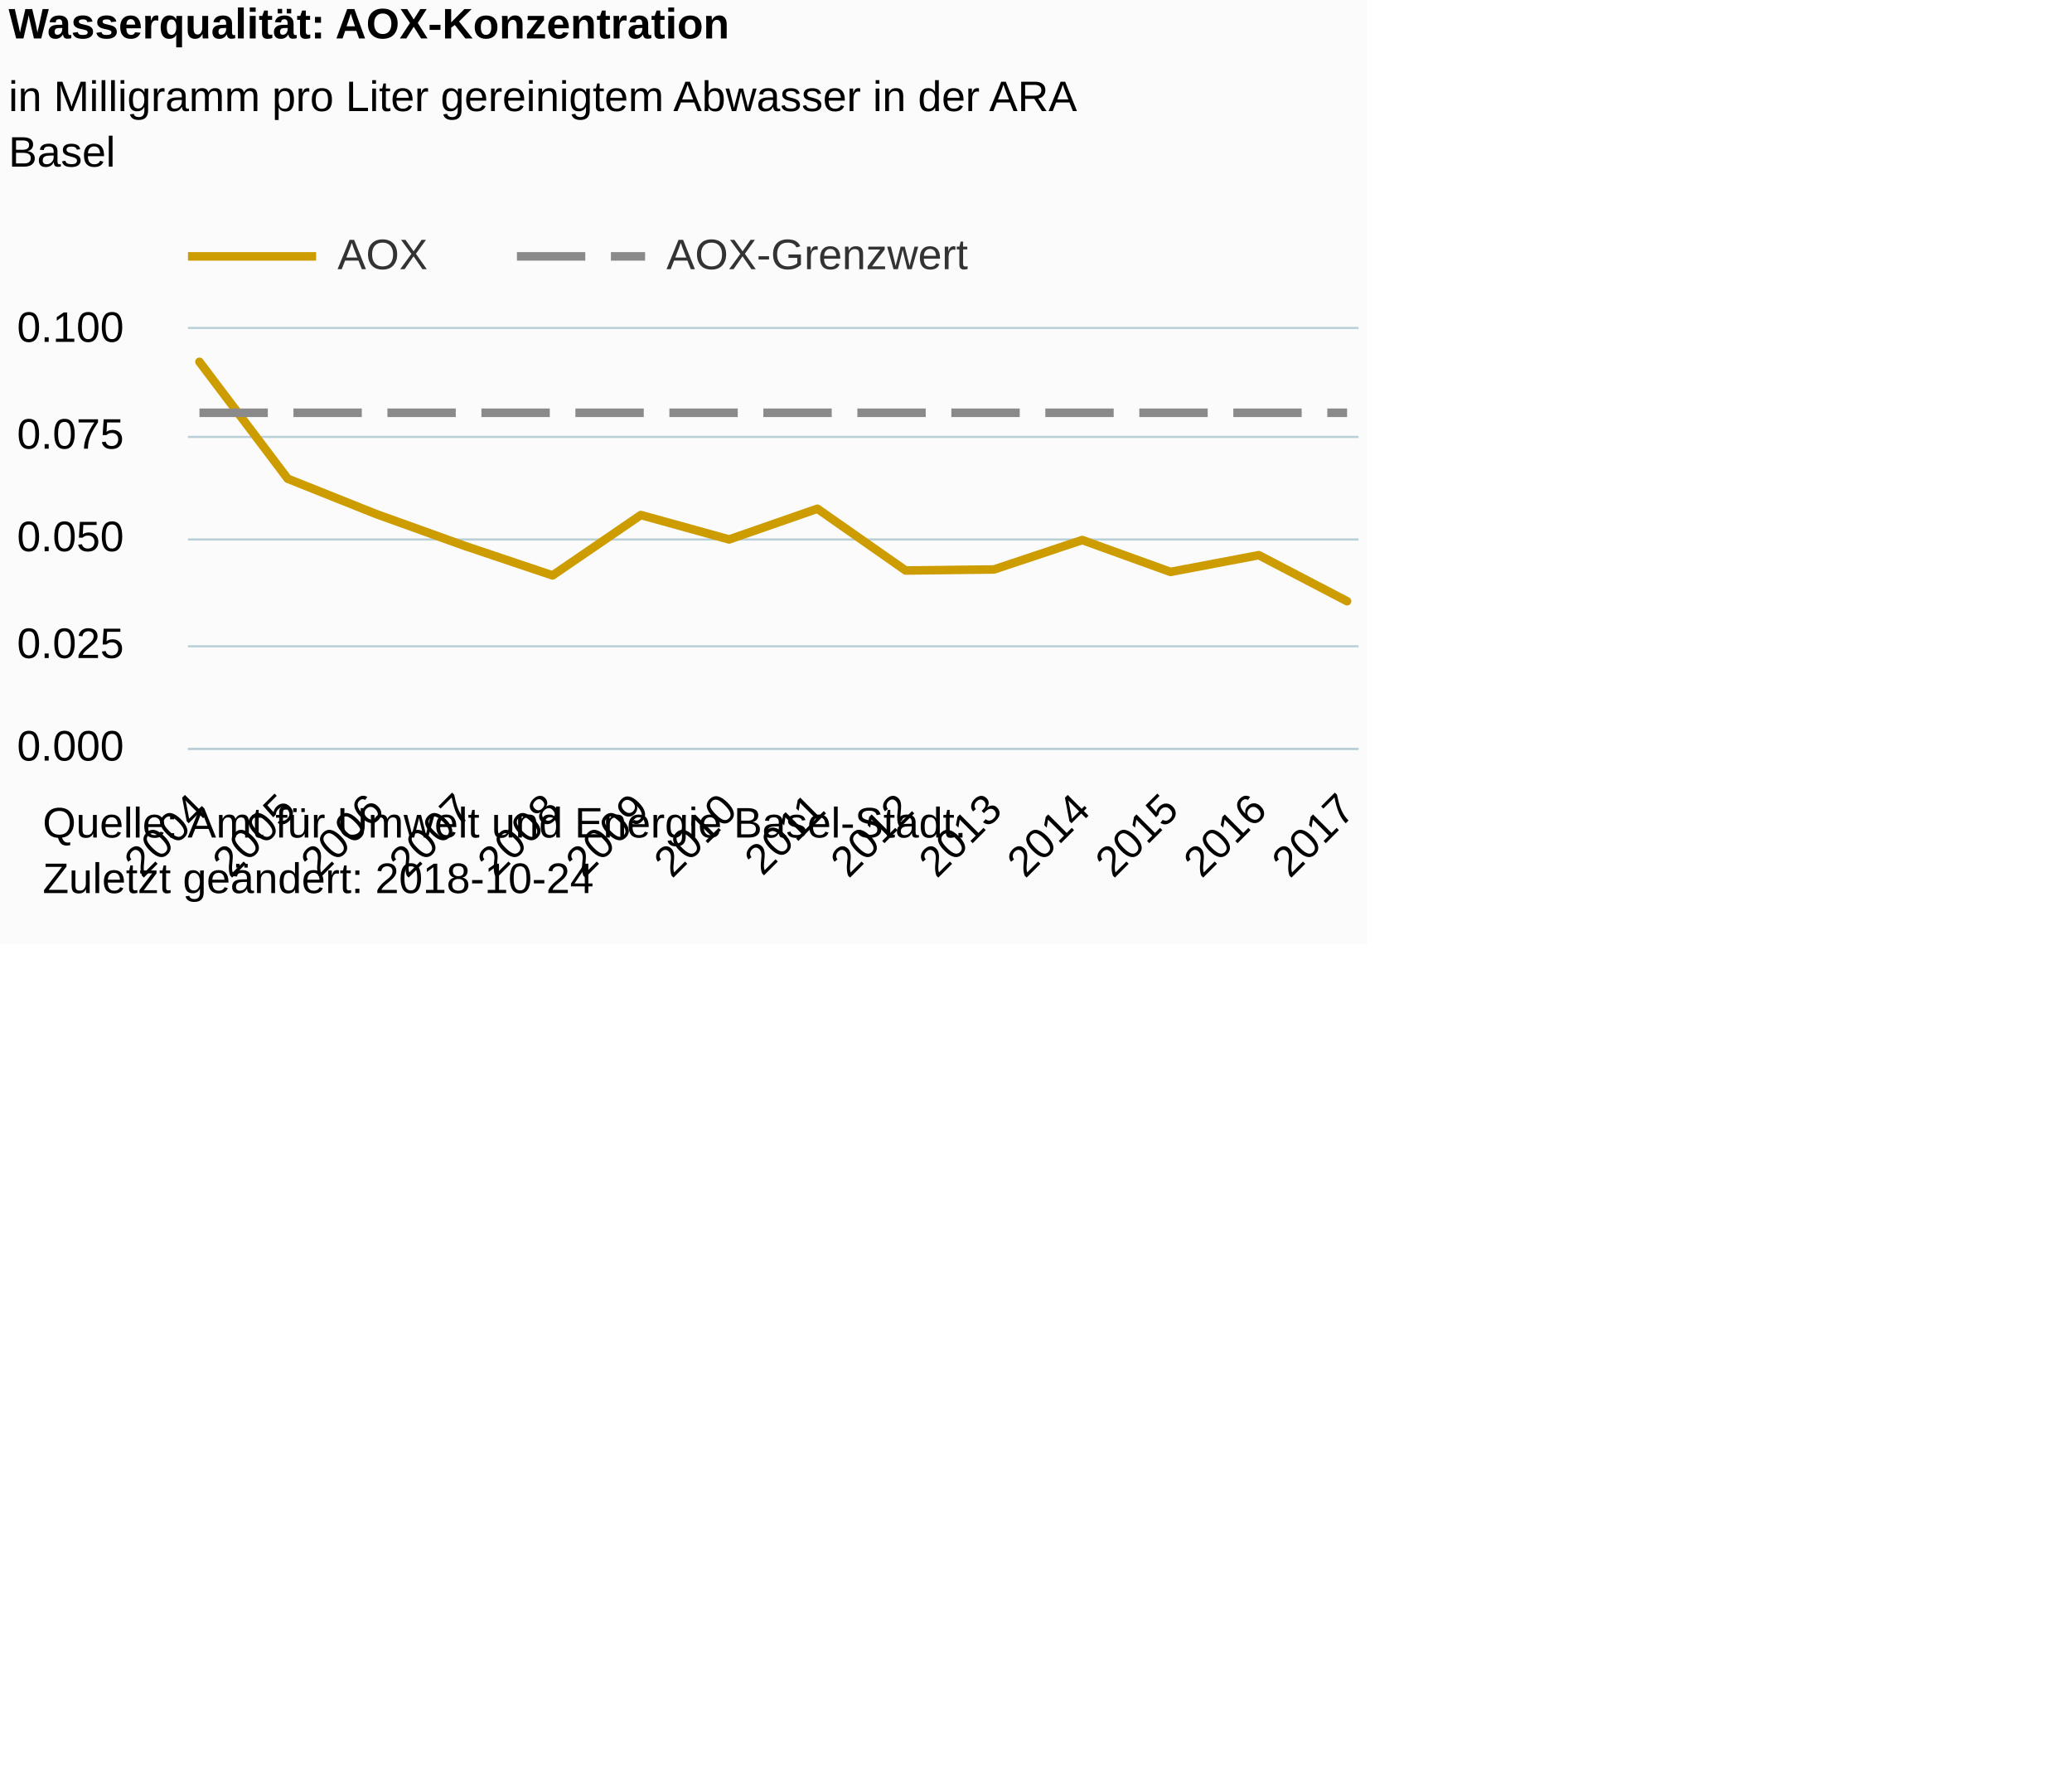
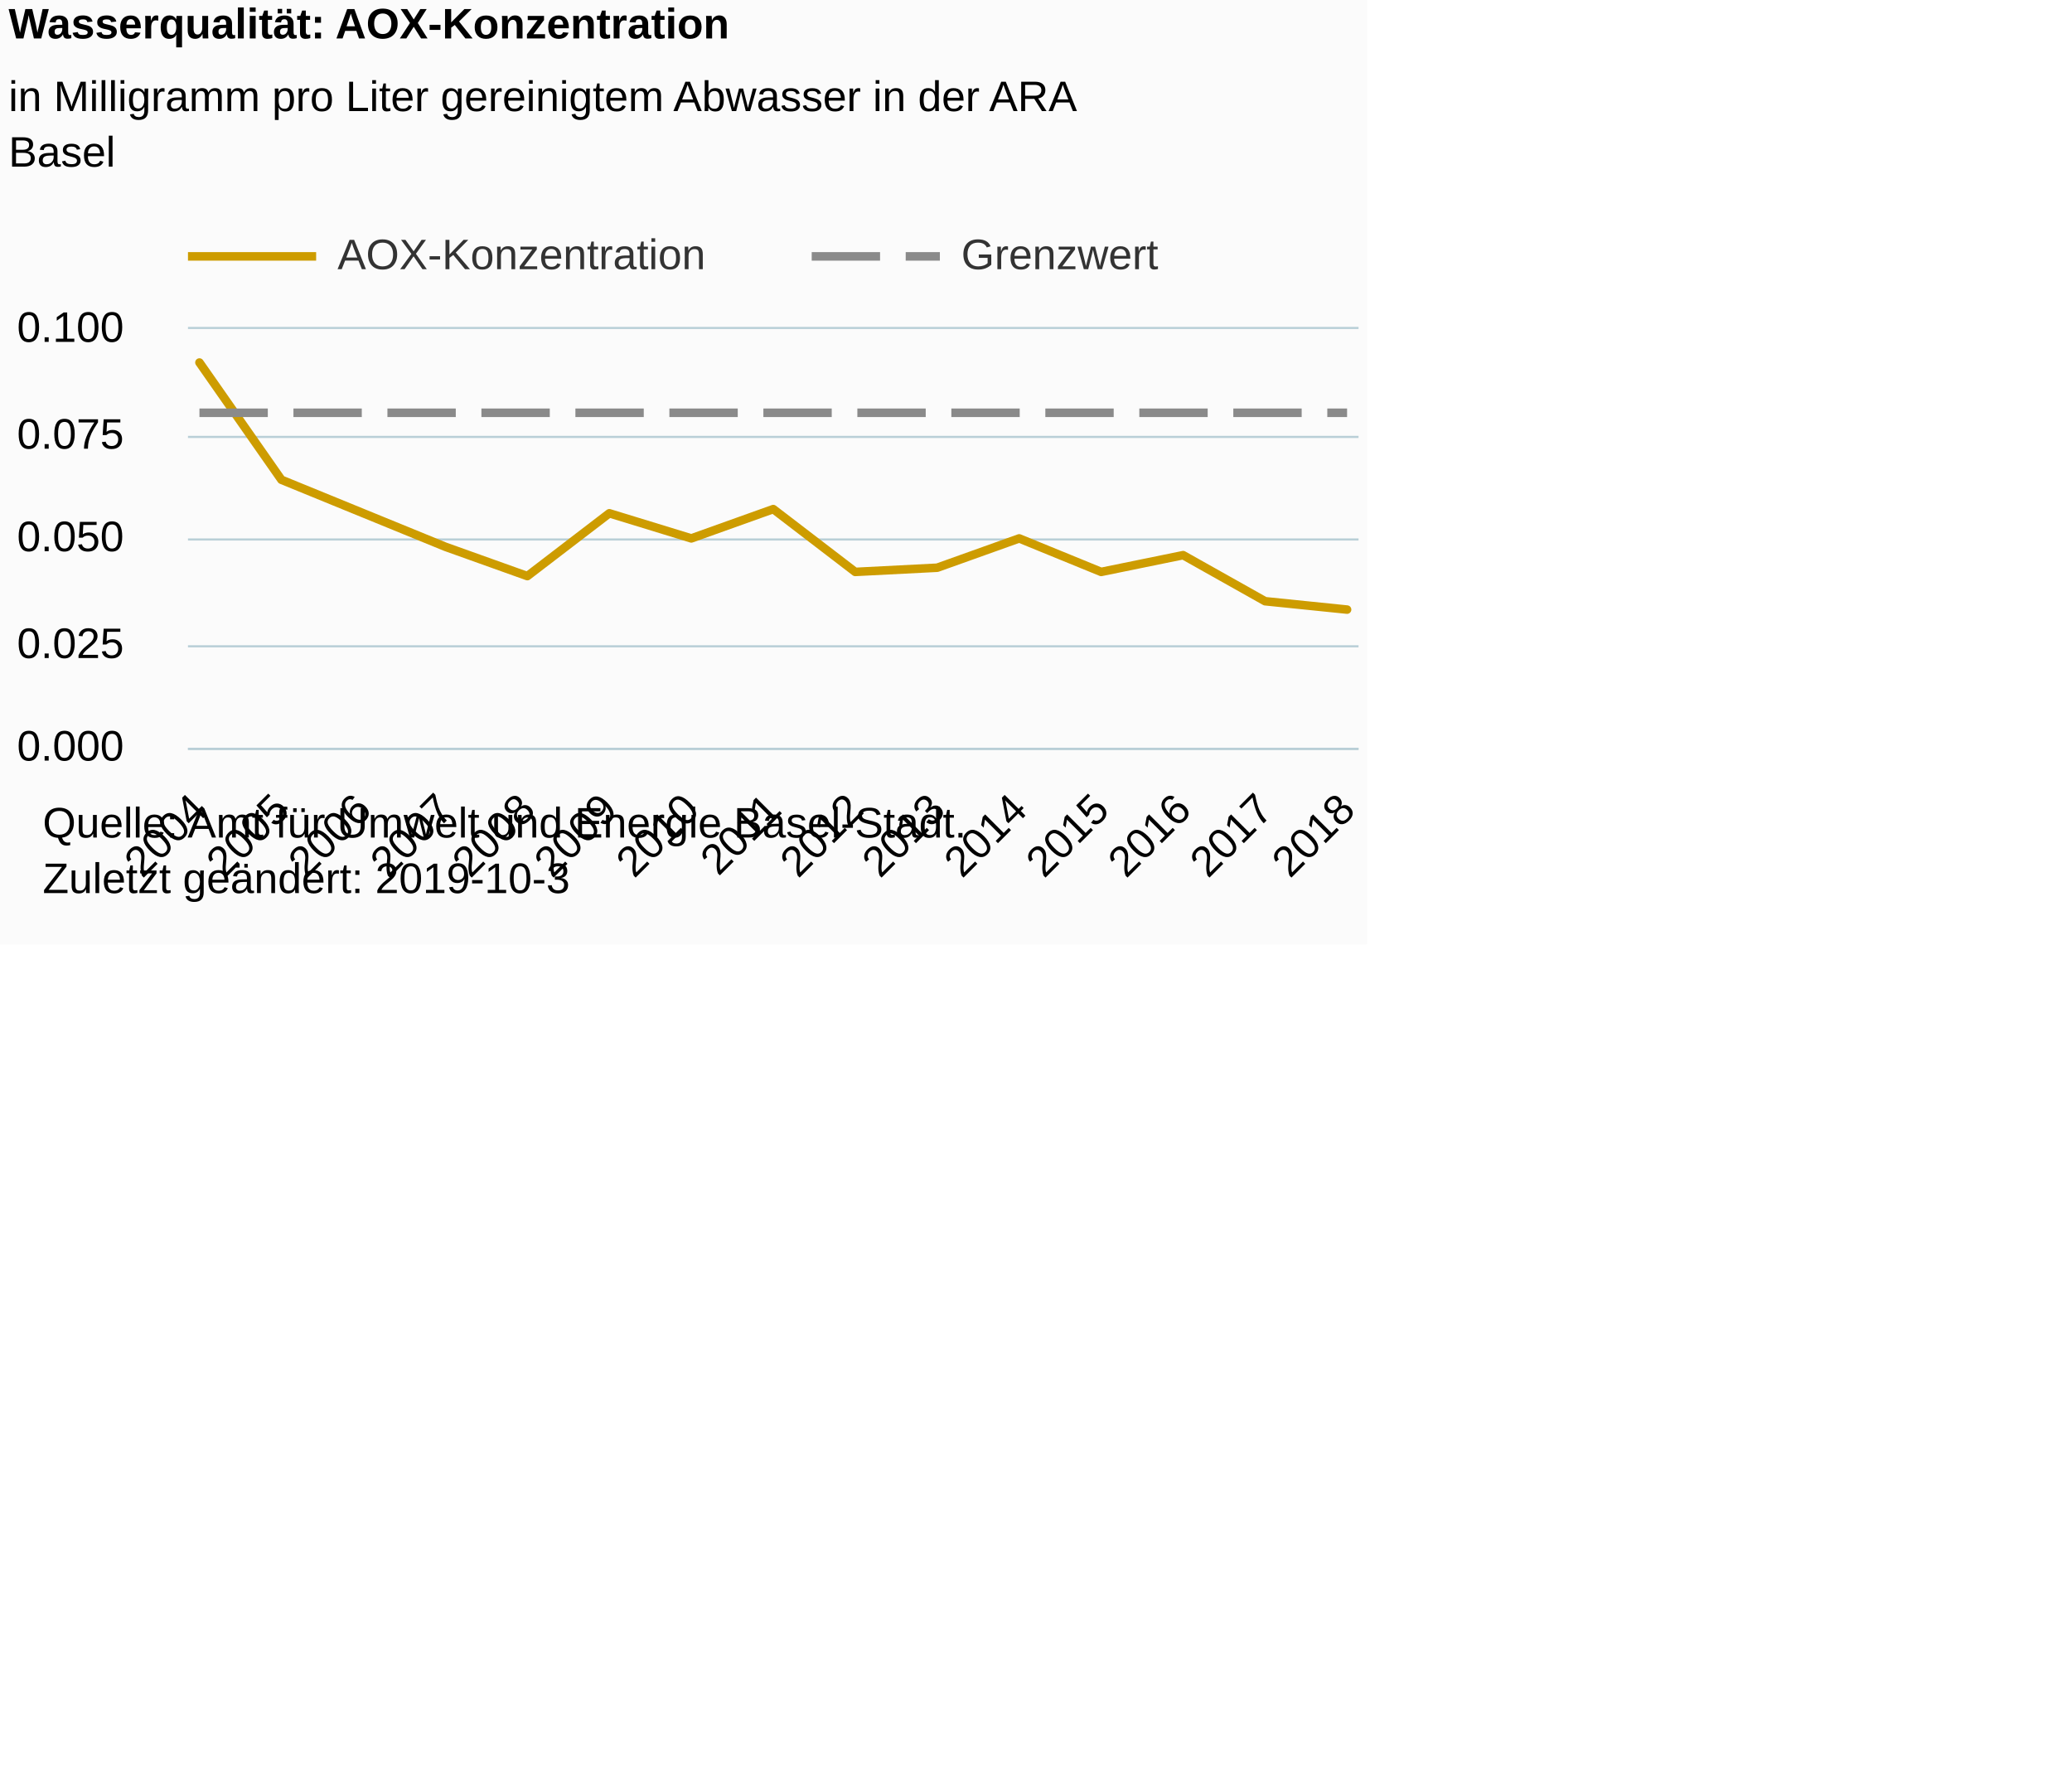
<svg xmlns="http://www.w3.org/2000/svg" version="1.1" class="highcharts-root" style="font-family:Arial;font-size:12px;" viewBox="0 0 485 415">
  <defs>
-     <clipPath id="highcharts-cal147d-6">
+     <clipPath id="highcharts-zrihsf7-6">
      <rect x="0" y="0" width="274" height="98" fill="none" />
    </clipPath>
-     <clipPath id="highcharts-cal147d-7">
+     <clipPath id="highcharts-zrihsf7-7">
      <rect x="0" y="0" width="274" height="98" fill="none" />
    </clipPath>
  </defs>
  <rect fill="#fbfbfb" class="highcharts-background" x="0" y="0" width="320" height="221" rx="0" ry="0" />
  <rect fill="none" class="highcharts-plot-background" x="44" y="77" width="274" height="98" />
  <g class="highcharts-pane-group" data-z-index="0" />
  <g class="highcharts-grid highcharts-xaxis-grid " data-z-index="1">
    <path fill="none" data-z-index="1" class="highcharts-grid-line" d="M 46.5 77 L 46.5 175" opacity="1" />
-     <path fill="none" data-z-index="1" class="highcharts-grid-line" d="M 66.5 77 L 66.5 175" opacity="1" />
-     <path fill="none" data-z-index="1" class="highcharts-grid-line" d="M 87.5 77 L 87.5 175" opacity="1" />
-     <path fill="none" data-z-index="1" class="highcharts-grid-line" d="M 108.5 77 L 108.5 175" opacity="1" />
-     <path fill="none" data-z-index="1" class="highcharts-grid-line" d="M 128.5 77 L 128.5 175" opacity="1" />
-     <path fill="none" data-z-index="1" class="highcharts-grid-line" d="M 149.5 77 L 149.5 175" opacity="1" />
-     <path fill="none" data-z-index="1" class="highcharts-grid-line" d="M 170.5 77 L 170.5 175" opacity="1" />
-     <path fill="none" data-z-index="1" class="highcharts-grid-line" d="M 190.5 77 L 190.5 175" opacity="1" />
-     <path fill="none" data-z-index="1" class="highcharts-grid-line" d="M 211.5 77 L 211.5 175" opacity="1" />
-     <path fill="none" data-z-index="1" class="highcharts-grid-line" d="M 232.5 77 L 232.5 175" opacity="1" />
-     <path fill="none" data-z-index="1" class="highcharts-grid-line" d="M 252.5 77 L 252.5 175" opacity="1" />
-     <path fill="none" data-z-index="1" class="highcharts-grid-line" d="M 273.5 77 L 273.5 175" opacity="1" />
-     <path fill="none" data-z-index="1" class="highcharts-grid-line" d="M 294.5 77 L 294.5 175" opacity="1" />
+     <path fill="none" data-z-index="1" class="highcharts-grid-line" d="M 65.5 77 L 65.5 175" opacity="1" />
+     <path fill="none" data-z-index="1" class="highcharts-grid-line" d="M 84.5 77 L 84.5 175" opacity="1" />
+     <path fill="none" data-z-index="1" class="highcharts-grid-line" d="M 103.5 77 L 103.5 175" opacity="1" />
+     <path fill="none" data-z-index="1" class="highcharts-grid-line" d="M 122.5 77 L 122.5 175" opacity="1" />
+     <path fill="none" data-z-index="1" class="highcharts-grid-line" d="M 142.5 77 L 142.5 175" opacity="1" />
+     <path fill="none" data-z-index="1" class="highcharts-grid-line" d="M 161.5 77 L 161.5 175" opacity="1" />
+     <path fill="none" data-z-index="1" class="highcharts-grid-line" d="M 180.5 77 L 180.5 175" opacity="1" />
+     <path fill="none" data-z-index="1" class="highcharts-grid-line" d="M 199.5 77 L 199.5 175" opacity="1" />
+     <path fill="none" data-z-index="1" class="highcharts-grid-line" d="M 218.5 77 L 218.5 175" opacity="1" />
+     <path fill="none" data-z-index="1" class="highcharts-grid-line" d="M 238.5 77 L 238.5 175" opacity="1" />
+     <path fill="none" data-z-index="1" class="highcharts-grid-line" d="M 257.5 77 L 257.5 175" opacity="1" />
+     <path fill="none" data-z-index="1" class="highcharts-grid-line" d="M 276.5 77 L 276.5 175" opacity="1" />
+     <path fill="none" data-z-index="1" class="highcharts-grid-line" d="M 295.5 77 L 295.5 175" opacity="1" />
    <path fill="none" data-z-index="1" class="highcharts-grid-line" d="M 314.5 77 L 314.5 175" opacity="1" />
  </g>
  <g class="highcharts-grid highcharts-yaxis-grid " data-z-index="1">
    <path fill="none" stroke="#B9CFD7" stroke-width="0.5" data-z-index="1" class="highcharts-grid-line" d="M 44 175.25 L 318 175.25" opacity="1" />
    <path fill="none" stroke="#B9CFD7" stroke-width="0.5" data-z-index="1" class="highcharts-grid-line" d="M 44 151.25 L 318 151.25" opacity="1" />
    <path fill="none" stroke="#B9CFD7" stroke-width="0.5" data-z-index="1" class="highcharts-grid-line" d="M 44 126.25 L 318 126.25" opacity="1" />
    <path fill="none" stroke="#B9CFD7" stroke-width="0.5" data-z-index="1" class="highcharts-grid-line" d="M 44 102.25 L 318 102.25" opacity="1" />
    <path fill="none" stroke="#B9CFD7" stroke-width="0.5" data-z-index="1" class="highcharts-grid-line" d="M 44 76.75 L 318 76.75" opacity="1" />
  </g>
  <rect fill="none" class="highcharts-plot-border" data-z-index="1" x="44" y="77" width="274" height="98" />
  <g class="highcharts-axis highcharts-xaxis " data-z-index="2">
    <path fill="none" class="highcharts-axis-line" stroke="#B9CFD7" stroke-width="0.5" data-z-index="7" d="M 44 175.25 L 318 175.25" />
  </g>
  <g class="highcharts-axis highcharts-yaxis " data-z-index="2">
    <path fill="none" class="highcharts-axis-line" data-z-index="7" d="M 44 77 L 44 175" />
  </g>
  <g class="highcharts-series-group" data-z-index="3">
-     <g data-z-index="0.1" class="highcharts-series highcharts-series-0 highcharts-line-series " transform="translate(44,77) scale(1 1)" clip-path="url(#highcharts-cal147d-7)">
-       <path fill="none" d="M 2.686 7.677 L 23.35 35.035 L 44.014 43.283 L 64.677 50.715 L 85.341 57.657 L 106.005 43.528 L 126.668 49.245 L 147.332 42.058 L 167.995 56.513 L 188.659 56.268 L 209.323 49.384 L 229.986 56.84 L 250.65 52.92 L 271.314 63.7" class="highcharts-graph" data-z-index="1" stroke="#CD9C00" stroke-width="2" stroke-linejoin="round" stroke-linecap="round" />
+     <g data-z-index="0.1" class="highcharts-series highcharts-series-0 highcharts-line-series " transform="translate(44,77) scale(1 1)" clip-path="url(#highcharts-zrihsf7-7)">
+       <path fill="none" d="M 2.686 7.84 L 21.874 35.28 L 41.062 43.12 L 60.249 50.96 L 79.437 57.82 L 98.625 43.12 L 117.812 49 L 137 42.14 L 156.188 56.84 L 175.375 55.86 L 194.563 49 L 213.751 56.84 L 232.938 52.92 L 252.126 63.7 L 271.314 65.66" class="highcharts-graph" data-z-index="1" stroke="#CD9C00" stroke-width="2" stroke-linejoin="round" stroke-linecap="round" />
    </g>
    <g data-z-index="0.1" class="highcharts-markers highcharts-series-0 highcharts-line-series " transform="translate(44,77) scale(1 1)" clip-path="none" />
-     <g data-z-index="0.1" class="highcharts-series highcharts-series-1 highcharts-line-series " transform="translate(44,77) scale(1 1)" clip-path="url(#highcharts-cal147d-7)">
-       <path fill="none" d="M 2.686 19.6 L 23.35 19.6 L 44.014 19.6 L 64.677 19.6 L 85.341 19.6 L 106.005 19.6 L 126.668 19.6 L 147.332 19.6 L 167.995 19.6 L 188.659 19.6 L 209.323 19.6 L 229.986 19.6 L 250.65 19.6 L 271.314 19.6" class="highcharts-graph" data-z-index="1" stroke="#8A8A8A" stroke-width="2" stroke-dasharray="16,6" />
+     <g data-z-index="0.1" class="highcharts-series highcharts-series-1 highcharts-line-series " transform="translate(44,77) scale(1 1)" clip-path="url(#highcharts-zrihsf7-7)">
+       <path fill="none" d="M 2.686 19.6 L 21.874 19.6 L 41.062 19.6 L 60.249 19.6 L 79.437 19.6 L 98.625 19.6 L 117.812 19.6 L 137 19.6 L 156.188 19.6 L 175.375 19.6 L 194.563 19.6 L 213.751 19.6 L 232.938 19.6 L 252.126 19.6 L 271.314 19.6" class="highcharts-graph" data-z-index="1" stroke="#8A8A8A" stroke-width="2" stroke-dasharray="16,6" />
    </g>
    <g data-z-index="0.1" class="highcharts-markers highcharts-series-1 highcharts-line-series " transform="translate(44,77) scale(1 1)" clip-path="none" />
  </g>
  <text x="2" text-anchor="start" class="highcharts-title" data-z-index="4" style="color:#000000;font-size:10px;font-weight:bold;fill:#000000;" y="9">
    <tspan>Wasserqualität: AOX-Konzentration</tspan>
  </text>
  <text x="2" text-anchor="start" class="highcharts-subtitle" data-z-index="4" style="color:#000000;font-size:10px;font-weight:normal;font-family:Arial;fill:#000000;" y="26">
    <tspan>in Milligramm pro Liter gereinigtem Abwasser in der ARA</tspan>
    <tspan dy="13" x="2">Basel</tspan>
  </text>
  <g class="highcharts-legend" data-z-index="7" transform="translate(44,55)">
-     <rect fill="none" class="highcharts-legend-box" rx="0" ry="0" x="0" y="0" width="184" height="10" visibility="visible" />
+     <rect fill="none" class="highcharts-legend-box" rx="0" ry="0" x="0" y="0" width="228" height="10" visibility="visible" />
    <g data-z-index="1">
      <g>
        <g class="highcharts-legend-item highcharts-line-series highcharts-color-undefined highcharts-series-0" data-z-index="1" transform="translate(0,-5)">
          <path fill="none" d="M 0 10 L 30 10" class="highcharts-graph" stroke="#CD9C00" stroke-width="2" />
          <text x="35" style="color:#333333;font-size:10px;font-weight:normal;cursor:pointer;fill:#333333;" text-anchor="start" data-z-index="2" y="13">
-             <tspan>AOX</tspan>
+             <tspan>AOX-Konzentration</tspan>
          </text>
        </g>
-         <g class="highcharts-legend-item highcharts-line-series highcharts-color-undefined highcharts-series-1" data-z-index="1" transform="translate(77,-5)">
+         <g class="highcharts-legend-item highcharts-line-series highcharts-color-undefined highcharts-series-1" data-z-index="1" transform="translate(146,-5)">
          <path fill="none" d="M 0 10 L 30 10" class="highcharts-graph" stroke-dasharray="16,6" stroke="#8A8A8A" stroke-width="2" />
          <text x="35" y="13" style="color:#333333;font-size:10px;font-weight:normal;cursor:pointer;fill:#333333;" text-anchor="start" data-z-index="2">
-             <tspan>AOX-Grenzwert</tspan>
+             <tspan>Grenzwert</tspan>
          </text>
        </g>
      </g>
    </g>
  </g>
  <g class="highcharts-axis-labels highcharts-xaxis-labels " data-z-index="7">
    <text x="49.043" style="color:#000000;cursor:default;font-size:10px;white-space:nowrap;fill:#000000;" text-anchor="end" transform="translate(0,0) rotate(-45 49.0433 190)" y="190" opacity="1">2004</text>
-     <text x="69.707" style="color:#000000;cursor:default;font-size:10px;white-space:nowrap;fill:#000000;" text-anchor="end" transform="translate(0,0) rotate(-45 69.70695 190)" y="190" opacity="1">2005</text>
-     <text x="90.371" style="color:#000000;cursor:default;font-size:10px;white-space:nowrap;fill:#000000;" text-anchor="end" transform="translate(0,0) rotate(-45 90.3706 190)" y="190" opacity="1">2006</text>
-     <text x="111.034" style="color:#000000;cursor:default;font-size:10px;white-space:nowrap;fill:#000000;" text-anchor="end" transform="translate(0,0) rotate(-45 111.0342 190)" y="190" opacity="1">2007</text>
-     <text x="131.698" style="color:#000000;cursor:default;font-size:10px;white-space:nowrap;fill:#000000;" text-anchor="end" transform="translate(0,0) rotate(-45 131.6979 190)" y="190" opacity="1">2008</text>
-     <text x="152.362" style="color:#000000;cursor:default;font-size:10px;white-space:nowrap;fill:#000000;" text-anchor="end" transform="translate(0,0) rotate(-45 152.3615 190)" y="190" opacity="1">2009</text>
-     <text x="173.025" style="color:#000000;cursor:default;font-size:10px;white-space:nowrap;fill:#000000;" text-anchor="end" transform="translate(0,0) rotate(-45 173.0252 190)" y="190" opacity="1">2010</text>
-     <text x="193.689" style="color:#000000;cursor:default;font-size:10px;white-space:nowrap;fill:#000000;" text-anchor="end" transform="translate(0,0) rotate(-45 193.6888 190)" y="190" opacity="1">2011</text>
-     <text x="214.352" style="color:#000000;cursor:default;font-size:10px;white-space:nowrap;fill:#000000;" text-anchor="end" transform="translate(0,0) rotate(-45 214.3525 190)" y="190" opacity="1">2012</text>
-     <text x="235.016" style="color:#000000;cursor:default;font-size:10px;white-space:nowrap;fill:#000000;" text-anchor="end" transform="translate(0,0) rotate(-45 235.0161 190)" y="190" opacity="1">2013</text>
-     <text x="255.68" style="color:#000000;cursor:default;font-size:10px;white-space:nowrap;fill:#000000;" text-anchor="end" transform="translate(0,0) rotate(-45 255.6798 190)" y="190" opacity="1">2014</text>
-     <text x="276.343" style="color:#000000;cursor:default;font-size:10px;white-space:nowrap;fill:#000000;" text-anchor="end" transform="translate(0,0) rotate(-45 276.3434 190)" y="190" opacity="1">2015</text>
-     <text x="297.007" style="color:#000000;cursor:default;font-size:10px;white-space:nowrap;fill:#000000;" text-anchor="end" transform="translate(0,0) rotate(-45 297.0071 190)" y="190" opacity="1">2016</text>
-     <text x="317.671" style="color:#000000;cursor:default;font-size:10px;white-space:nowrap;fill:#000000;" text-anchor="end" transform="translate(0,0) rotate(-45 317.6707 190)" y="190" opacity="1">2017</text>
+     <text x="68.231" style="color:#000000;cursor:default;font-size:10px;white-space:nowrap;fill:#000000;" text-anchor="end" transform="translate(0,0) rotate(-45 68.23097 190)" y="190" opacity="1">2005</text>
+     <text x="87.419" style="color:#000000;cursor:default;font-size:10px;white-space:nowrap;fill:#000000;" text-anchor="end" transform="translate(0,0) rotate(-45 87.41865 190)" y="190" opacity="1">2006</text>
+     <text x="106.606" style="color:#000000;cursor:default;font-size:10px;white-space:nowrap;fill:#000000;" text-anchor="end" transform="translate(0,0) rotate(-45 106.6063 190)" y="190" opacity="1">2007</text>
+     <text x="125.794" style="color:#000000;cursor:default;font-size:10px;white-space:nowrap;fill:#000000;" text-anchor="end" transform="translate(0,0) rotate(-45 125.794 190)" y="190" opacity="1">2008</text>
+     <text x="144.982" style="color:#000000;cursor:default;font-size:10px;white-space:nowrap;fill:#000000;" text-anchor="end" transform="translate(0,0) rotate(-45 144.9817 190)" y="190" opacity="1">2009</text>
+     <text x="164.169" style="color:#000000;cursor:default;font-size:10px;white-space:nowrap;fill:#000000;" text-anchor="end" transform="translate(0,0) rotate(-45 164.1693 190)" y="190" opacity="1">2010</text>
+     <text x="183.357" style="color:#000000;cursor:default;font-size:10px;white-space:nowrap;fill:#000000;" text-anchor="end" transform="translate(0,0) rotate(-45 183.357 190)" y="190" opacity="1">2011</text>
+     <text x="202.545" style="color:#000000;cursor:default;font-size:10px;white-space:nowrap;fill:#000000;" text-anchor="end" transform="translate(0,0) rotate(-45 202.5447 190)" y="190" opacity="1">2012</text>
+     <text x="221.732" style="color:#000000;cursor:default;font-size:10px;white-space:nowrap;fill:#000000;" text-anchor="end" transform="translate(0,0) rotate(-45 221.7324 190)" y="190" opacity="1">2013</text>
+     <text x="240.92" style="color:#000000;cursor:default;font-size:10px;white-space:nowrap;fill:#000000;" text-anchor="end" transform="translate(0,0) rotate(-45 240.92 190)" y="190" opacity="1">2014</text>
+     <text x="260.108" style="color:#000000;cursor:default;font-size:10px;white-space:nowrap;fill:#000000;" text-anchor="end" transform="translate(0,0) rotate(-45 260.1077 190)" y="190" opacity="1">2015</text>
+     <text x="279.295" style="color:#000000;cursor:default;font-size:10px;white-space:nowrap;fill:#000000;" text-anchor="end" transform="translate(0,0) rotate(-45 279.2954 190)" y="190" opacity="1">2016</text>
+     <text x="298.483" style="color:#000000;cursor:default;font-size:10px;white-space:nowrap;fill:#000000;" text-anchor="end" transform="translate(0,0) rotate(-45 298.4831 190)" y="190" opacity="1">2017</text>
+     <text x="317.671" style="color:#000000;cursor:default;font-size:10px;white-space:nowrap;fill:#000000;" text-anchor="end" transform="translate(0,0) rotate(-45 317.6707 190)" y="190" opacity="1">2018</text>
  </g>
  <g class="highcharts-axis-labels highcharts-yaxis-labels " data-z-index="7">
    <text x="29" style="color:#000000;cursor:default;font-size:10;fill:#000000;" text-anchor="end" transform="translate(0,0)" y="178" opacity="1">0.000</text>
    <text x="29" style="color:#000000;cursor:default;font-size:10;fill:#000000;" text-anchor="end" transform="translate(0,0)" y="154" opacity="1">0.025</text>
    <text x="29" style="color:#000000;cursor:default;font-size:10;fill:#000000;" text-anchor="end" transform="translate(0,0)" y="129" opacity="1">0.050</text>
    <text x="29" style="color:#000000;cursor:default;font-size:10;fill:#000000;" text-anchor="end" transform="translate(0,0)" y="105" opacity="1">0.075</text>
    <text x="29" style="color:#000000;cursor:default;font-size:10;fill:#000000;" text-anchor="end" transform="translate(0,0)" y="80" opacity="1">0.100</text>
  </g>
  <text x="10" class="highcharts-credits" text-anchor="start" data-z-index="8" style="cursor:default;color:#000000;font-size:10px;fill:#000000;" y="196">
    <tspan>Quelle: Amt für Umwelt und Energie Basel-Stadt.</tspan>
-     <tspan x="10" dy="13">Zuletzt geändert: 2018-10-24</tspan>
+     <tspan x="10" dy="13">Zuletzt geändert: 2019-10-3</tspan>
  </text>
</svg>
